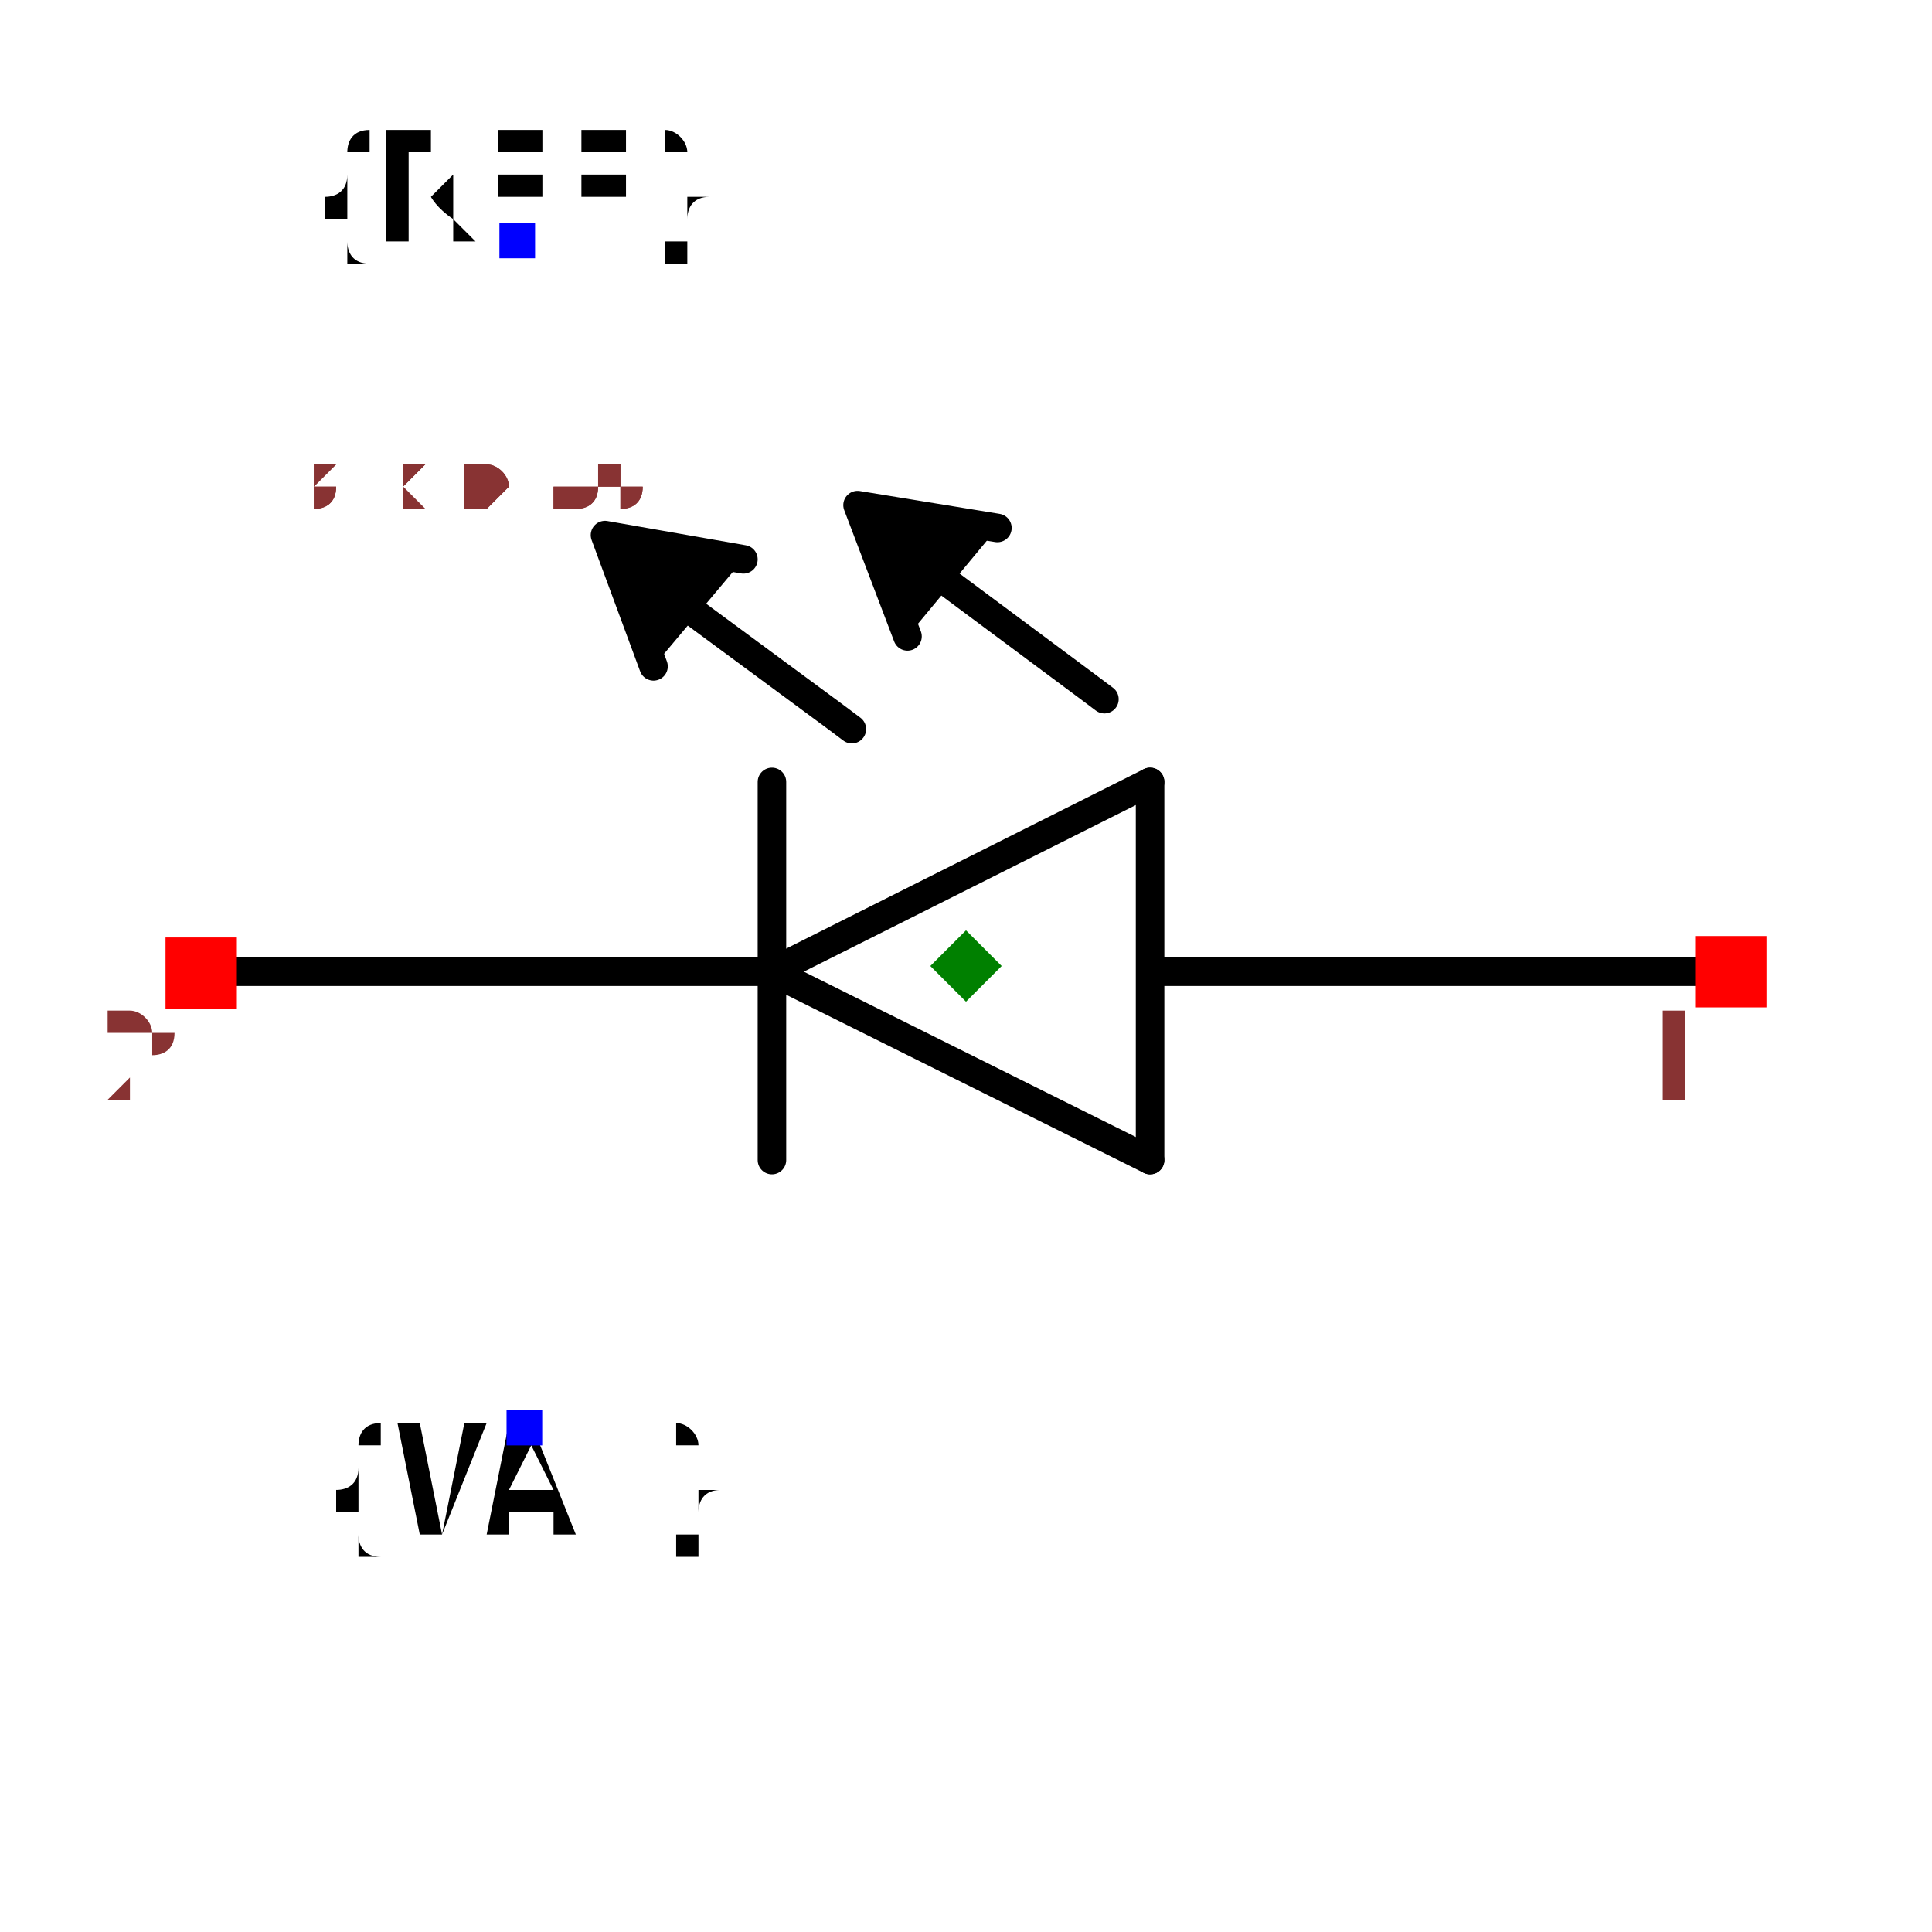
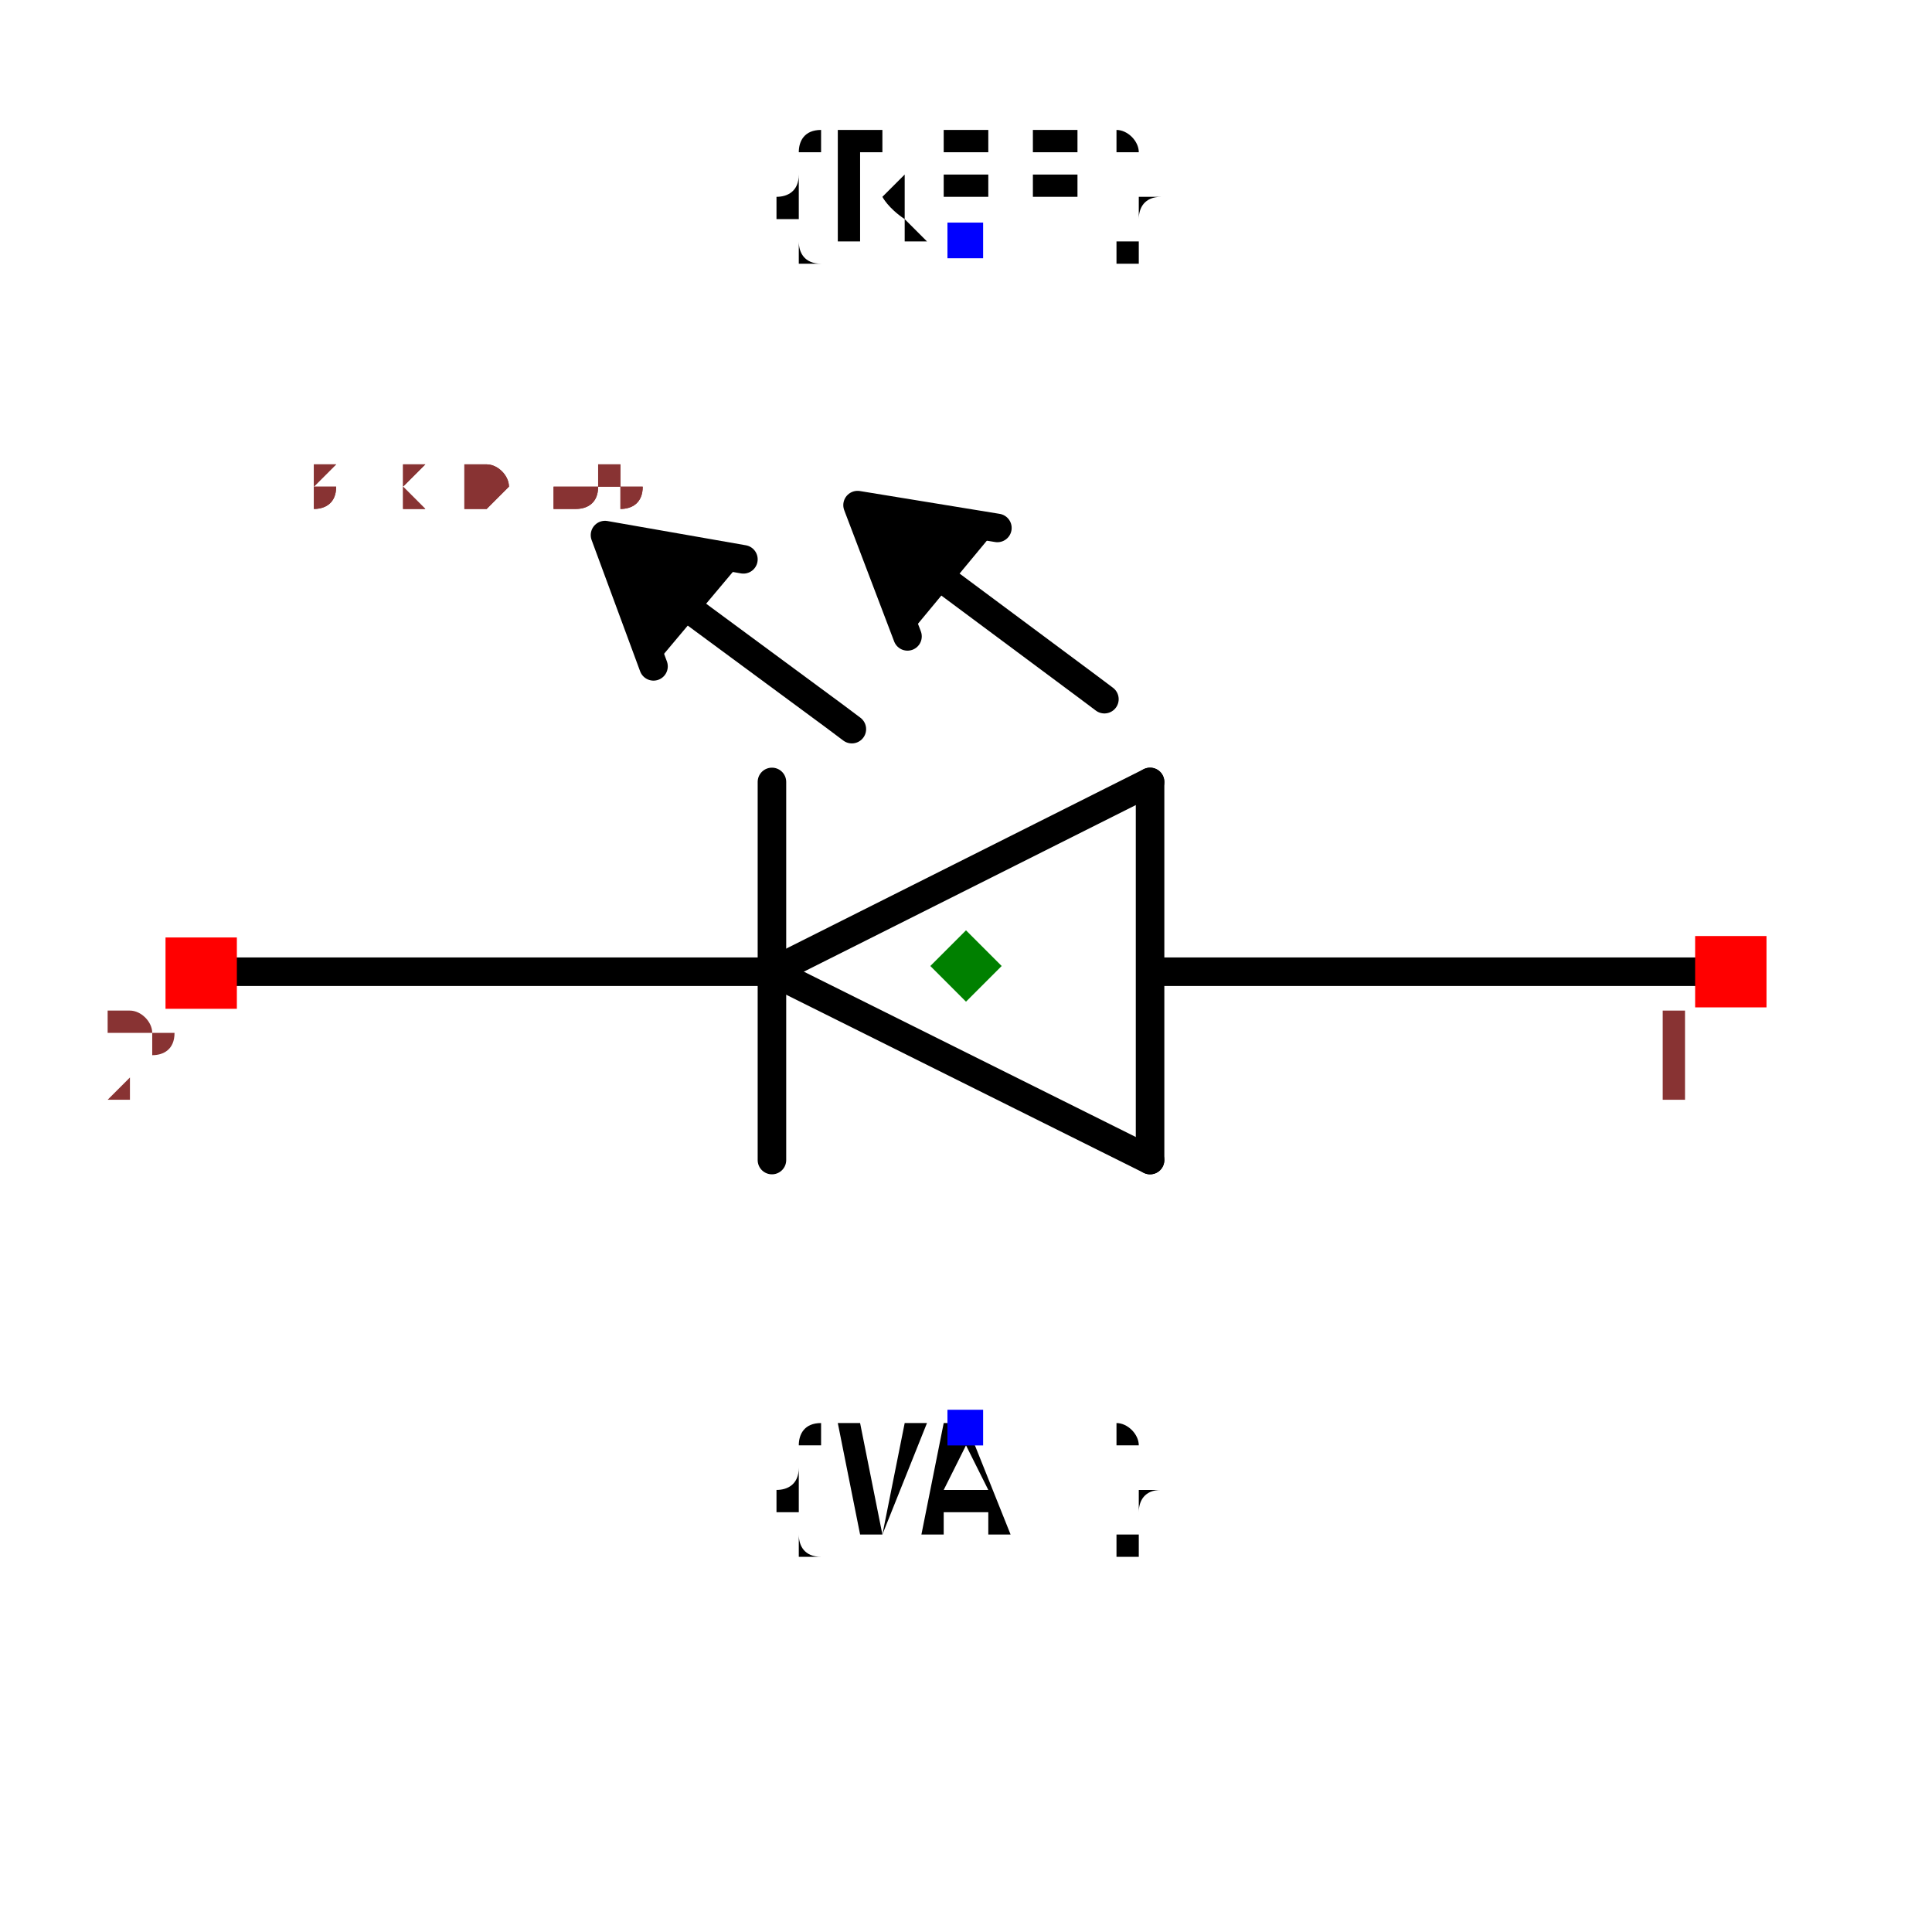
<svg xmlns="http://www.w3.org/2000/svg" width="150" height="150" viewBox="-0.677 -0.388 1.354 0.776">
  <path d="M-0.136,0.004 L0.129,0.136" fill="none" stroke="black" stroke-width="0.02" stroke-linecap="round" stroke-linejoin="round" />
  <path d="M-0.128,0.004 L-0.527,0.004" fill="none" stroke="black" stroke-width="0.02" stroke-linecap="round" stroke-linejoin="round" />
  <path d="M0.129,-0.129 L-0.136,0.004" fill="none" stroke="black" stroke-width="0.02" stroke-linecap="round" stroke-linejoin="round" />
  <path d="M0.129,0.136 L0.129,-0.129" fill="none" stroke="black" stroke-width="0.02" stroke-linecap="round" stroke-linejoin="round" />
  <path d="M-0.136,-0.129 L-0.136,0.136" fill="none" stroke="black" stroke-width="0.02" stroke-linecap="round" stroke-linejoin="round" />
  <path d="M0.131,0.004 L0.526,0.004" fill="none" stroke="black" stroke-width="0.02" stroke-linecap="round" stroke-linejoin="round" />
  <path d="M-0.156,-0.285 L-0.253,-0.302 L-0.219,-0.21" fill="black" stroke="black" stroke-width="0.02" stroke-linecap="round" stroke-linejoin="round" />
  <path d="M-0.08,-0.166 L-0.092,-0.175 L-0.214,-0.265 L-0.214,-0.266" fill="none" stroke="black" stroke-width="0.02" stroke-linecap="round" stroke-linejoin="round" />
  <path d="M0.022,-0.307 L-0.076,-0.323 L-0.041,-0.231" fill="black" stroke="black" stroke-width="0.02" stroke-linecap="round" stroke-linejoin="round" />
  <path d="M0.097,-0.187 L0.085,-0.196 L-0.036,-0.286 L-0.037,-0.287" fill="none" stroke="black" stroke-width="0.02" stroke-linecap="round" stroke-linejoin="round" />
-   <text x="-0.31" y="0.323" dx="0" dy="0.075" text-anchor="middle" style="font: 0.1px monospace; fill: black">{VAL}</text>
-   <rect x="-0.322" y="0.311" width="0.025" height="0.025" fill="blue" />
-   <text x="-0.315" y="-0.509" dx="0" dy="0" text-anchor="middle" style="font: 0.1px monospace; fill: black">{REF}</text>
-   <rect x="-0.327" y="-0.521" width="0.025" height="0.025" fill="blue" />
+   <text x="0" y="0.323" dx="0" dy="0.075" text-anchor="middle" style="font: 0.1px monospace; fill: black">{VAL}</text>
+   <rect x="-0.013" y="0.311" width="0.025" height="0.025" fill="blue" />
+   <text x="0" y="-0.509" dx="0" dy="0" text-anchor="middle" style="font: 0.1px monospace; fill: black">{REF}</text>
+   <rect x="-0.013" y="-0.521" width="0.025" height="0.025" fill="blue" />
  <rect x="0.511" y="-0.021" width="0.05" height="0.05" fill="red" />
  <text x="0.496" y="0.094" text-anchor="middle" style="font: 0.08px monospace; fill: #833;">1</text>
  <rect x="-0.561" y="-0.02" width="0.05" height="0.05" fill="red" />
  <text x="-0.576" y="0.095" text-anchor="middle" style="font: 0.08px monospace; fill: #833;">2</text>
  <path d="M 3.3306690738754696e-16 -0.025 L 0.025 0 L 3.3306690738754696e-16 0.025 L -0.025 0 Z" fill="green" />
  <text x="-0.564" y="-0.323" style="font: 0.05px monospace; fill: #833;">1.13 x 0.65</text>
  <text x="-0.564" y="-0.323" style="font: 0.05px monospace; fill: #833;">1.13 x 0.65</text>
</svg>
